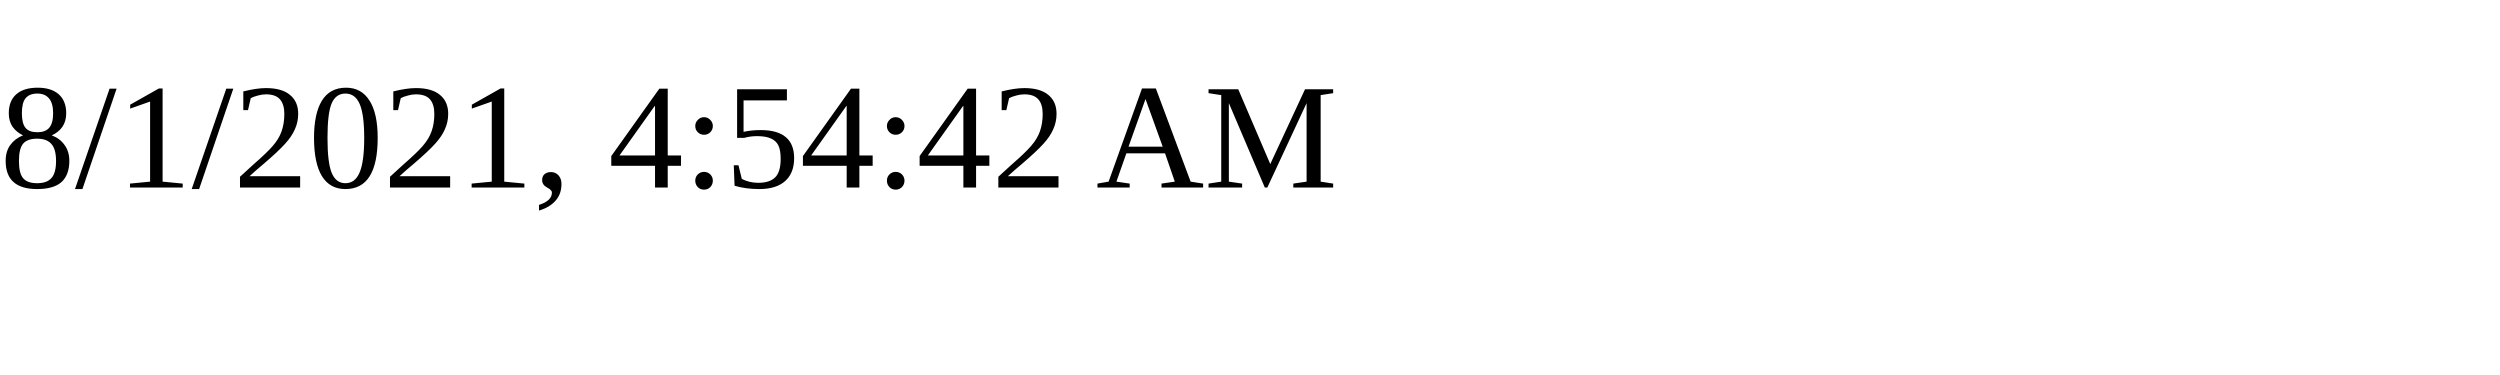
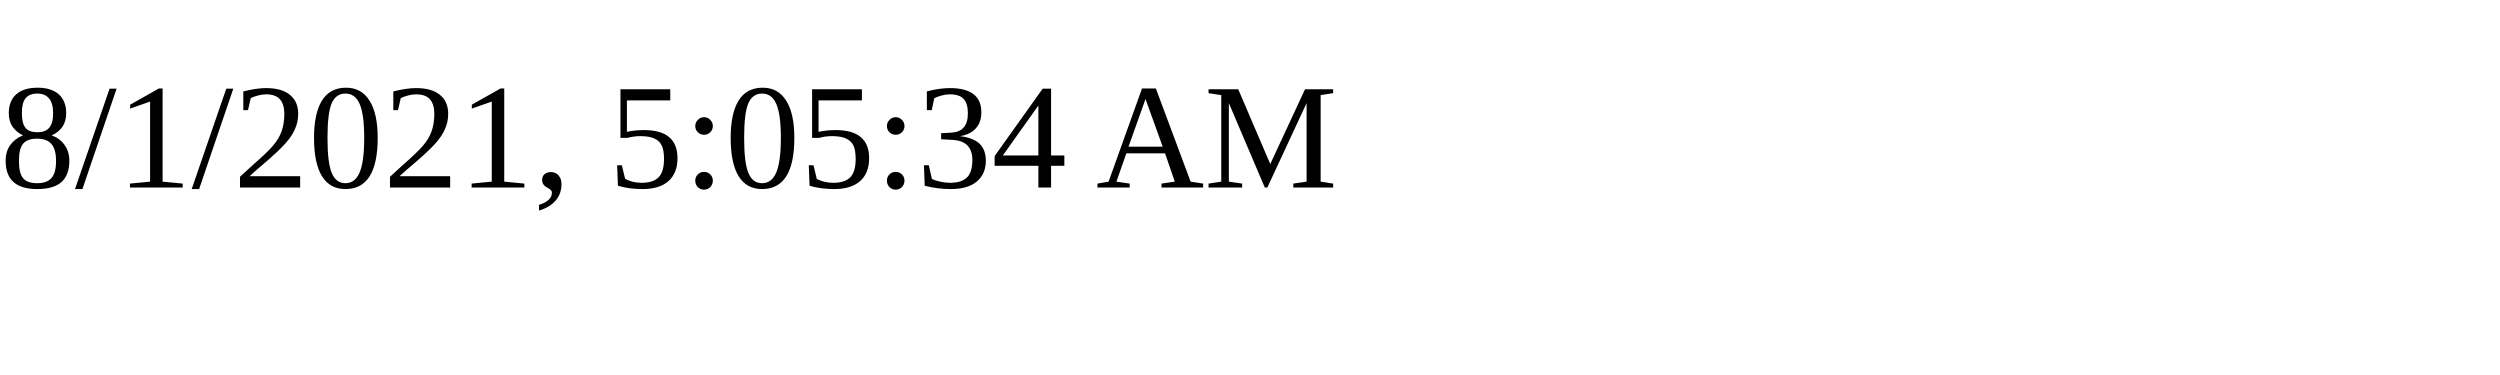
<svg xmlns="http://www.w3.org/2000/svg" height="30" width="200">
-   <text x="0" y="15">8/1/2021, 4:54:42 AM</text>
+   <text x="0" y="15">8/1/2021, 5:05:34 AM</text>
</svg>
